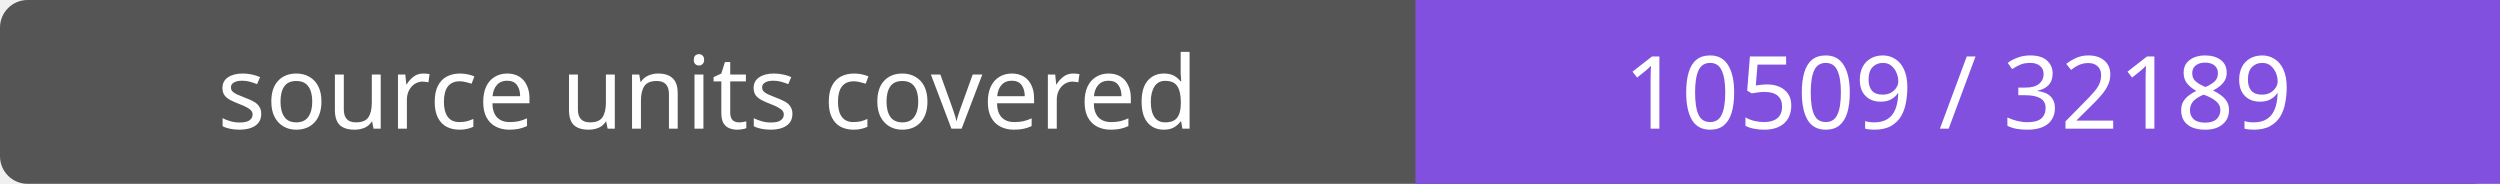
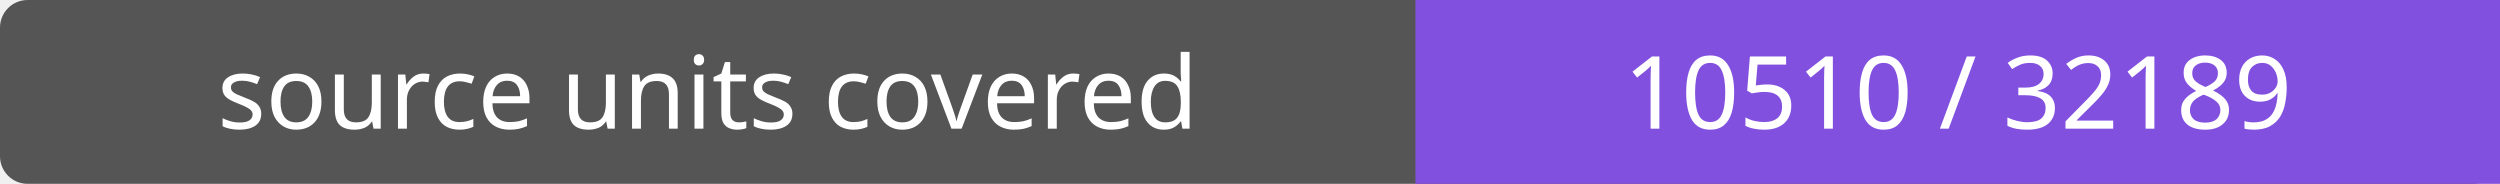
- <svg xmlns="http://www.w3.org/2000/svg" width="272" height="20" role="img" aria-label="source units covered: 10509 / 32189">
+ <svg xmlns="http://www.w3.org/2000/svg" width="272" height="20" role="img" aria-label="source units covered: 10510 / 32189">
  <rect width="272" height="20" rx="3" fill="#555" />
  <path fill="#8250df" d="M154 0h118v20H154z" />
  <g fill="#fff" text-anchor="middle" font-family="Verdana,sans-serif" font-size="11">
    <text x="77.0" y="14">source units covered</text>
-     <text x="213.0" y="14">10509 / 32189</text>
+     <text x="213.0" y="14">10510 / 32189</text>
  </g>
</svg>
